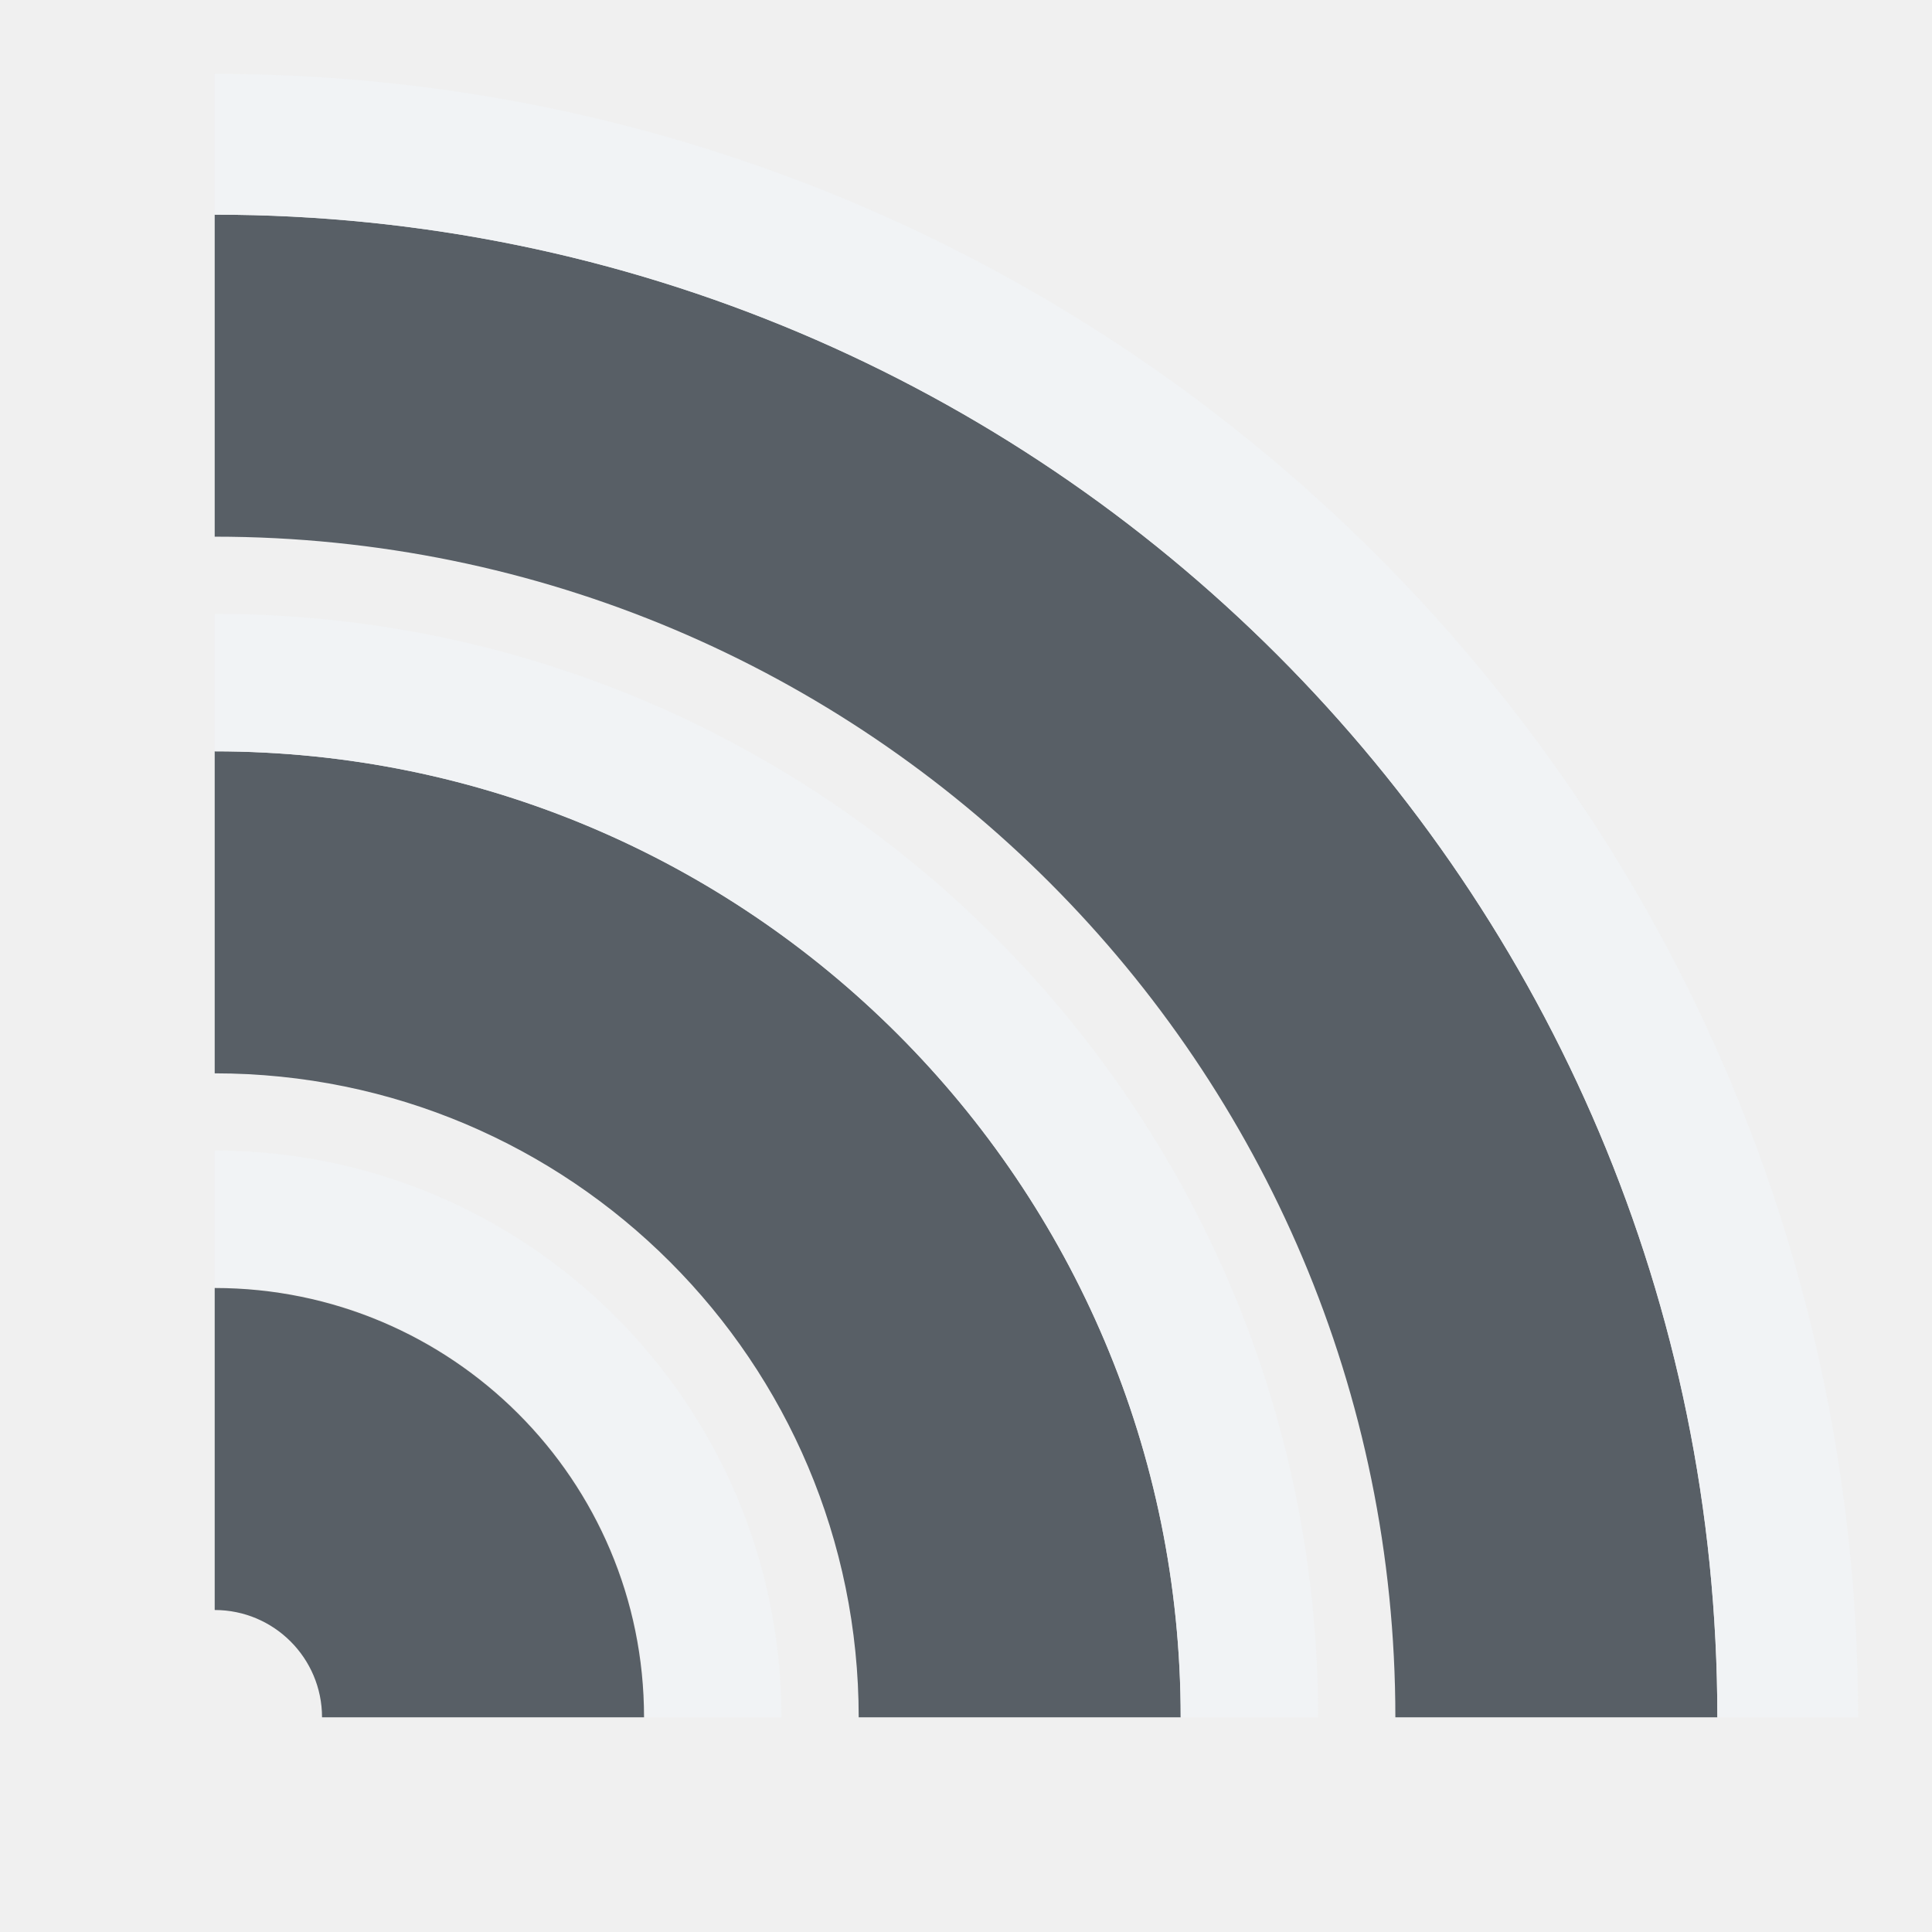
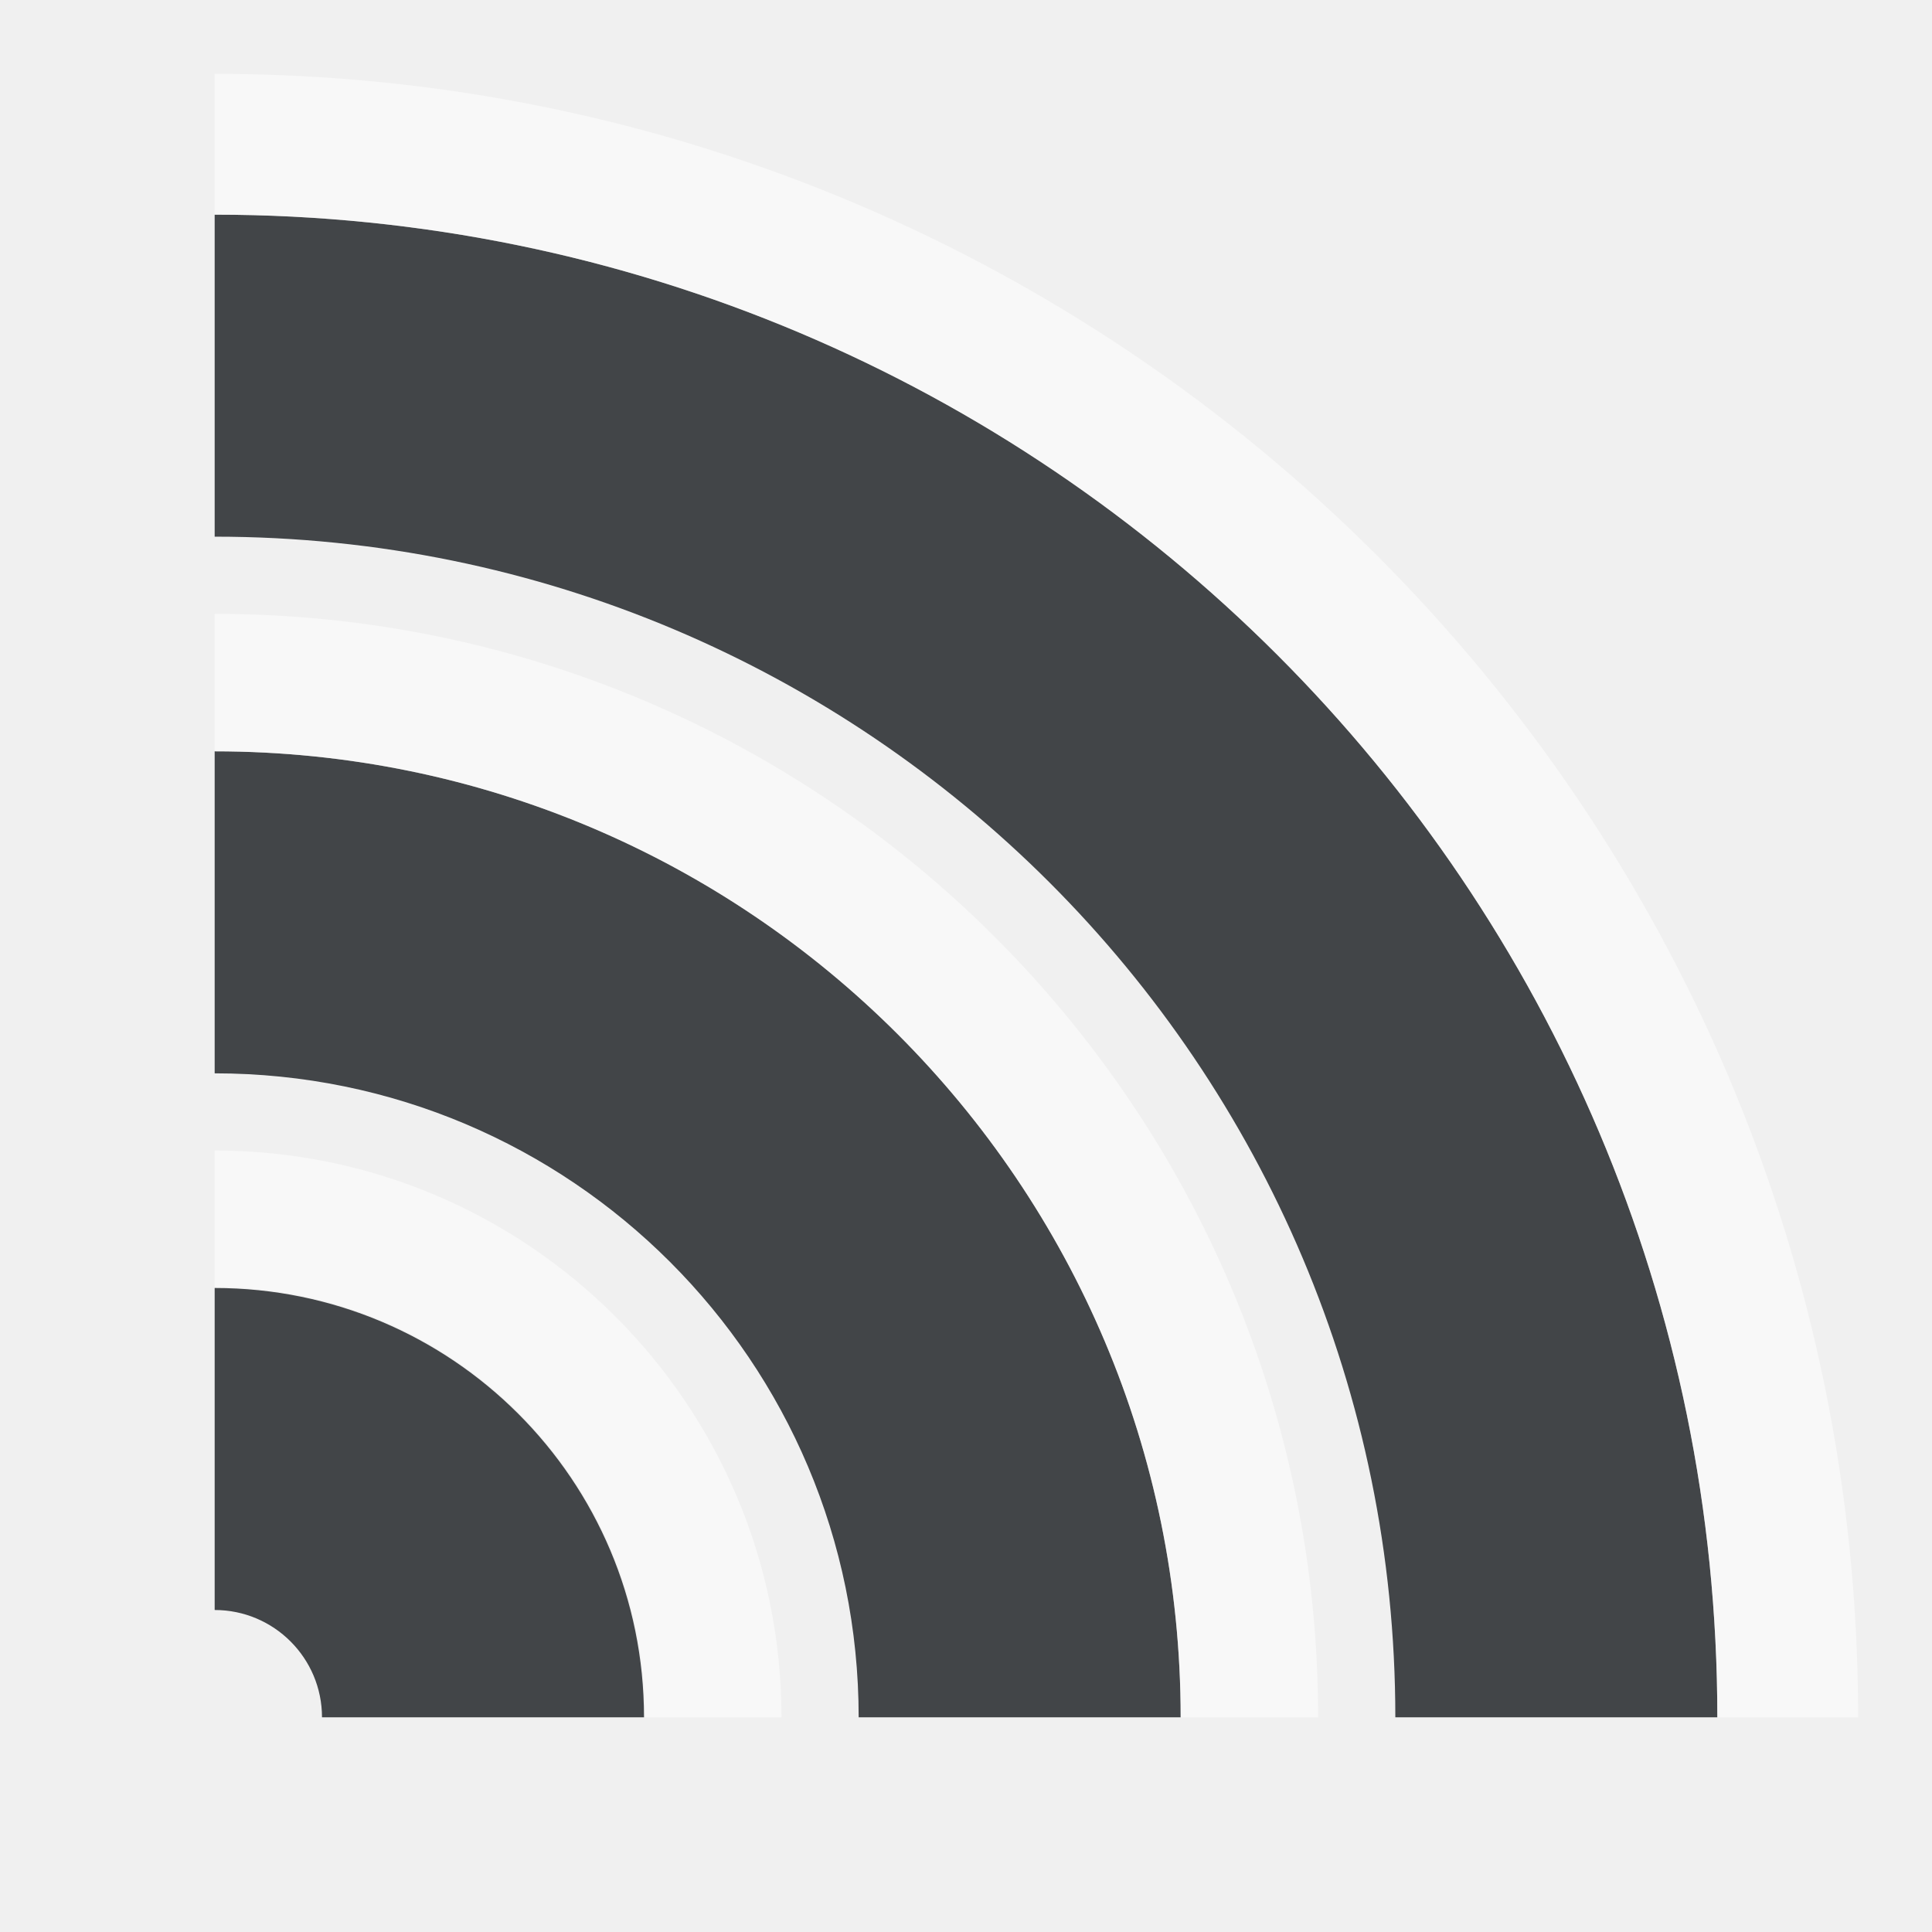
- <svg xmlns="http://www.w3.org/2000/svg" width="18" height="18" id="svg2" version="1.1">
-   <defs id="defs4">
-     <mask maskUnits="userSpaceOnUse" x="122.963" y="97.149" width="576.609" height="587.491" id="XMLID_23_">
-       <g style="filter:url(#Adobe_OpacityMaskFilter)" id="g37">
-         <radialGradient id="XMLID_24_" cx="88.978" cy="-20.899" r="673.116" fx="88.978" fy="-20.899" gradientUnits="userSpaceOnUse">
-           <stop offset="0.309" style="stop-color:#FFFFFF" id="stop40" />
-           <stop offset="1" style="stop-color:#000000" id="stop42" />
-         </radialGradient>
-         <ellipse style="fill:url(#XMLID_24_)" cx="295.895" cy="286.172" rx="512.934" ry="349.106" id="ellipse44" />
-       </g>
-     </mask>
-     <filter color-interpolation-filters="sRGB" id="Adobe_OpacityMaskFilter" filterUnits="userSpaceOnUse" x="122.963" y="97.149" width="576.609" height="587.491">
-       <feColorMatrix type="matrix" values="1 0 0 0 0  0 1 0 0 0  0 0 1 0 0  0 0 0 1 0" id="feColorMatrix34" />
-     </filter>
-     <mask maskUnits="userSpaceOnUse" x="155.705" y="461.543" width="93.126" height="44.813" id="XMLID_26_">
-       <g style="filter:url(#Adobe_OpacityMaskFilter_1_)" id="g75">
-         <linearGradient id="XMLID_1_" gradientUnits="userSpaceOnUse" x1="211.722" y1="562.858" x2="200.073" y2="466.754">
-           <stop offset="0" style="stop-color:#FFFFFF" id="stop78" />
-           <stop offset="1" style="stop-color:#000000" id="stop80" />
-         </linearGradient>
-         <ellipse style="fill:url(#XMLID_1_)" cx="203.617" cy="495.988" rx="80.542" ry="59.683" id="ellipse82" />
-       </g>
-     </mask>
-     <filter color-interpolation-filters="sRGB" id="Adobe_OpacityMaskFilter_1_" filterUnits="userSpaceOnUse" x="155.705" y="461.543" width="93.126" height="44.813">
-       <feColorMatrix type="matrix" values="1 0 0 0 0  0 1 0 0 0  0 0 1 0 0  0 0 0 1 0" id="feColorMatrix72" />
-     </filter>
-     <mask maskUnits="userSpaceOnUse" x="101.57" y="425.034" width="156.907" height="127.553" id="XMLID_2_">
-       <g style="filter:url(#Adobe_OpacityMaskFilter_2_)" id="g92">
-         <linearGradient id="XMLID_3_" gradientUnits="userSpaceOnUse" x1="206.091" y1="397.621" x2="186.922" y2="563.473">
-           <stop offset="0" style="stop-color:#FFFFFF" id="stop95" />
-           <stop offset="0.111" style="stop-color:#CBCBCB" id="stop97" />
-           <stop offset="0.24" style="stop-color:#969696" id="stop99" />
-           <stop offset="0.37" style="stop-color:#686868" id="stop101" />
-           <stop offset="0.499" style="stop-color:#424242" id="stop103" />
-           <stop offset="0.627" style="stop-color:#252525" id="stop105" />
-           <stop offset="0.754" style="stop-color:#111111" id="stop107" />
-           <stop offset="0.879" style="stop-color:#040404" id="stop109" />
-           <stop offset="1" style="stop-color:#000000" id="stop111" />
-         </linearGradient>
-         <ellipse style="fill:url(#XMLID_3_)" cx="194.764" cy="495.623" rx="160.94" ry="123.604" id="ellipse113" />
-       </g>
-     </mask>
-     <filter color-interpolation-filters="sRGB" id="Adobe_OpacityMaskFilter_2_" filterUnits="userSpaceOnUse" x="101.57" y="425.034" width="156.907" height="127.553">
-       <feColorMatrix type="matrix" values="1 0 0 0 0  0 1 0 0 0  0 0 1 0 0  0 0 0 1 0" id="feColorMatrix89" />
-     </filter>
-     <mask maskUnits="userSpaceOnUse" x="191.541" y="217.631" width="447.197" height="527.73" id="XMLID_10_">
-       <g style="filter:url(#Adobe_OpacityMaskFilter_3_)" id="g165">
-         <radialGradient id="XMLID_11_" cx="657.212" cy="155.233" r="606.953" fx="657.212" fy="155.233" gradientTransform="matrix(0.931,0,0,0.9299,28.7459,21.6629)" gradientUnits="userSpaceOnUse">
-           <stop offset="0" style="stop-color:#C9C9C8" id="stop168" />
-           <stop offset="0.088" style="stop-color:#C4C4C4" id="stop170" />
-           <stop offset="0.219" style="stop-color:#B8B8B7" id="stop172" />
-           <stop offset="0.377" style="stop-color:#A1A0A0" id="stop174" />
-           <stop offset="0.556" style="stop-color:#7F7F7E" id="stop176" />
-           <stop offset="0.752" style="stop-color:#4F4F4E" id="stop178" />
-           <stop offset="0.96" style="stop-color:#121212" id="stop180" />
-           <stop offset="1" style="stop-color:#000000" id="stop182" />
-         </radialGradient>
-         <circle style="fill:url(#XMLID_11_)" cx="408.427" cy="444.226" r="302.954" id="circle184" />
-       </g>
-     </mask>
-     <filter color-interpolation-filters="sRGB" id="Adobe_OpacityMaskFilter_3_" filterUnits="userSpaceOnUse" x="191.541" y="217.631" width="447.197" height="527.73">
-       <feColorMatrix type="matrix" values="1 0 0 0 0  0 1 0 0 0  0 0 1 0 0  0 0 0 1 0" id="feColorMatrix162" />
-     </filter>
-     <mask maskUnits="userSpaceOnUse" x="243.061" y="279.317" width="252.506" height="187.183" id="XMLID_13_">
-       <g style="filter:url(#Adobe_OpacityMaskFilter_4_)" id="g199">
-         <linearGradient id="XMLID_14_" gradientUnits="userSpaceOnUse" x1="340.049" y1="266.934" x2="372.381" y2="417.815">
-           <stop offset="0" style="stop-color:#FFFFFF" id="stop202" />
-           <stop offset="0.087" style="stop-color:#F8F8F8" id="stop204" />
-           <stop offset="0.216" style="stop-color:#E4E4E4" id="stop206" />
-           <stop offset="0.371" style="stop-color:#C2C2C2" id="stop208" />
-           <stop offset="0.546" style="stop-color:#949494" id="stop210" />
-           <stop offset="0.739" style="stop-color:#595959" id="stop212" />
-           <stop offset="0.944" style="stop-color:#151515" id="stop214" />
-           <stop offset="0.994" style="stop-color:#000000" id="stop216" />
-         </linearGradient>
-         <ellipse style="fill:url(#XMLID_14_)" cx="363.052" cy="374.282" rx="215.324" ry="183.322" id="ellipse218" />
-       </g>
-     </mask>
-     <filter color-interpolation-filters="sRGB" id="Adobe_OpacityMaskFilter_4_" filterUnits="userSpaceOnUse" x="243.061" y="279.317" width="252.506" height="187.183">
-       <feColorMatrix type="matrix" values="1 0 0 0 0  0 1 0 0 0  0 0 1 0 0  0 0 0 1 0" id="feColorMatrix196" />
-     </filter>
+ <svg xmlns="http://www.w3.org/2000/svg" id="a" width="18" height="18" version="1.1">
+   <defs id="b">
+     <style id="current-color-scheme" type="text/css">.ColorScheme-Text {color:#090d11;}.ColorScheme-Background{color:#ffffff;}</style>
  </defs>
-   <g transform="translate(8.485282,-1024.695)" id="klipper">
-     <path style="fill:#ffffff;fill-opacity:0.4;fill-rule:nonzero;stroke:none" d="m 23.515,1025.101 0,0.781 c 2.193,0.371 4.197,1.331 5.812,2.719 -1.541,-1.677 -3.538,-2.912 -5.812,-3.5 z m 7.344,2.25 c 1.82,2.013 3.096,4.526 3.5,7.344 l -1.25,0 c 0.084,0.327 0.162,0.663 0.219,1 l 2.031,0 c -0.475,-3.308 -2.137,-6.207 -4.5,-8.344 z m -7.344,1.938 0,0.656 c 1.168,0.3 2.228,0.876 3.125,1.625 -0.837,-1.002 -1.894,-1.784 -3.125,-2.281 z m 4.531,0.875 c 1.1,1.27 1.9,2.822 2.25,4.531 l -1.375,0 c 0.13,0.323 0.256,0.658 0.344,1 l 2.031,0 c -0.45,-2.197 -1.617,-4.117 -3.25,-5.531 z m -2.781,2.844 c 0.389,0.501 0.69,1.076 0.906,1.688 l -2.062,0 c 0.331,0.285 0.619,0.612 0.844,1 l 2.219,0 c -0.377,-1.066 -1.042,-1.996 -1.906,-2.688 z m -1.75,1.094 0,0.156 c 0.093,0.054 0.194,0.096 0.281,0.156 -0.08,-0.116 -0.191,-0.207 -0.281,-0.312 z" id="path3071" transform="translate(1,1)" />
-     <path id="path3045" d="m -7.485,1025.695 0,3 c 6.075,0 11,4.925 11,11 l 3,0 c 0,-7.732 -6.268,-14 -14,-14 z m 0,5 0,3 c 3.314,0 6,2.686 6,6 l 3,0 c 0,-4.971 -4.029,-9 -9,-9 z m 0,5 0,3 c 0.552,0 1,0.448 1,1 l 3,0 c 0,-2.209 -1.791,-4 -4,-4 z" style="color:#000000;fill:#27303a;fill-opacity:0.753;fill-rule:nonzero;stroke:none;stroke-width:2.286;marker:none;visibility:visible;display:inline;overflow:visible;enable-background:accumulate" transform="translate(1,1)" />
-     <path style="color:#000000;fill:#f1f3f5;fill-opacity:0.903;fill-rule:nonzero;stroke:none;stroke-width:2;marker:none;visibility:visible;display:inline;overflow:visible;enable-background:accumulate" d="M 1,-0.312 1,1 c 7.732,0 14,6.268 14,14 l 1.312,0 C 16.312,6.543 9.457,-0.312 1,-0.312 z M 1,4.719 1,6 c 4.971,0 9,4.029 9,9 l 1.281,0 C 11.281,9.322 6.678,4.719 1,4.719 z m 0,5 0,1.273 c 2.213,0 4.008,1.794 4.008,4.008 L 6.281,15 C 6.281,12.083 3.917,9.719 1,9.719 z" id="path3067" transform="translate(-7.485282,1025.695)" />
-   </g>
+   <path id="e" class="ColorScheme-Text" d="m2 2v3c6.075 0 11 4.925 11 11h3c0-7.732-6.268-14-14-14zm0 5v3c3.314 0 6 2.686 6 6h3c0-4.971-4.029-9-9-9zm0 5v3c0.552 0 1 0.448 1 1h3c0-2.209-1.791-4-4-4z" style="fill-opacity:.75;fill:currentColor" />
+   <path id="c" class="ColorScheme-Background" d="m2 0.688v1.312c7.732 0 14 6.268 14 14h1.312c0-8.457-6.856-15.312-15.312-15.312zm0 5.031v1.281c4.971 0 9 4.029 9 9h1.281c0-5.678-4.603-10.281-10.281-10.281zm0 5v1.273c2.213 0 4.008 1.794 4.008 4.008h1.273c0-2.917-2.365-5.281-5.281-5.281z" style="fill-opacity:.5;fill:currentColor" />
</svg>
